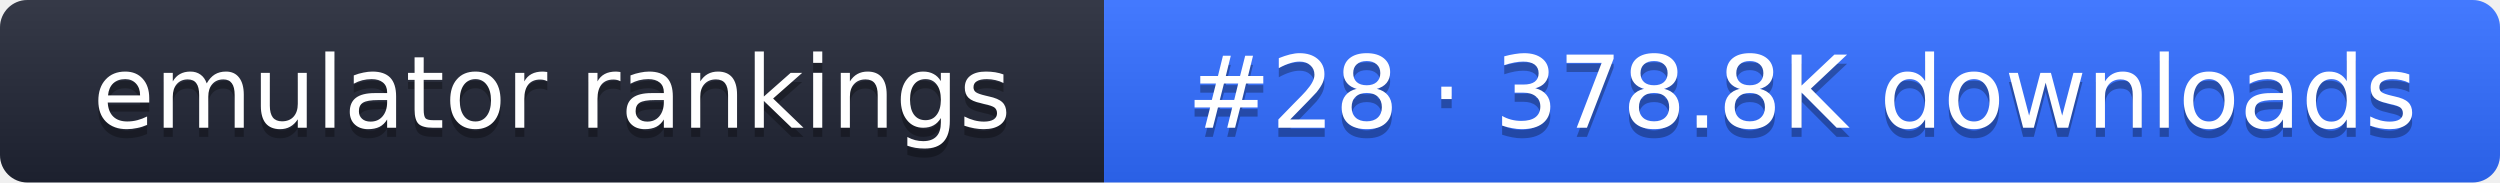
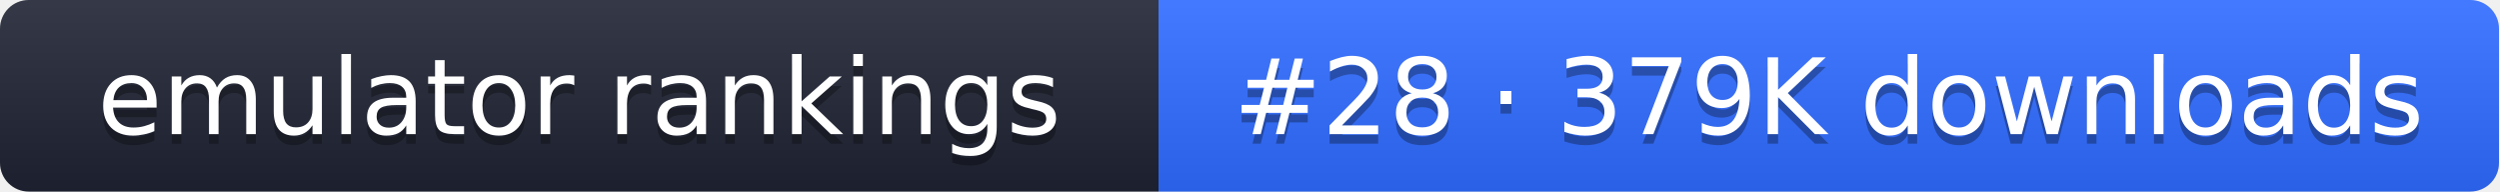
- <svg xmlns="http://www.w3.org/2000/svg" width="274" height="20" role="img" aria-label="emulator rankings: #28 · 378.8K downloads">
+ <svg xmlns="http://www.w3.org/2000/svg" width="261" height="20" role="img" aria-label="emulator rankings: #28 · 379K downloads">
  <linearGradient id="g" x2="0" y2="100%">
    <stop offset="0" stop-color="#fff" stop-opacity=".1" />
    <stop offset="1" stop-opacity=".1" />
  </linearGradient>
  <clipPath id="r">
-     <rect width="274" height="20" rx="3" fill="#fff" />
+     <rect width="261" height="20" rx="3" fill="#fff" />
  </clipPath>
  <g clip-path="url(#r)">
    <rect width="121" height="20" fill="#1f2433" />
-     <rect x="121" width="153" height="20" fill="#2f6bff" />
-     <rect width="274" height="20" fill="url(#g)" />
+     <rect x="121" width="140" height="20" fill="#2f6bff" />
+     <rect width="261" height="20" fill="url(#g)" />
  </g>
  <g fill="#fff" text-anchor="middle" font-family="Verdana,DejaVu Sans,sans-serif" font-size="11">
    <text x="60.5" y="15" fill="#010101" fill-opacity=".3">emulator rankings</text>
    <text x="60.5" y="14">emulator rankings</text>
-     <text x="197.5" y="15" fill="#010101" fill-opacity=".3">#28 · 378.8K downloads</text>
-     <text x="197.5" y="14">#28 · 378.8K downloads</text>
+     <text x="191" y="15" fill="#010101" fill-opacity=".3">#28 · 379K downloads</text>
+     <text x="191" y="14">#28 · 379K downloads</text>
  </g>
</svg>
